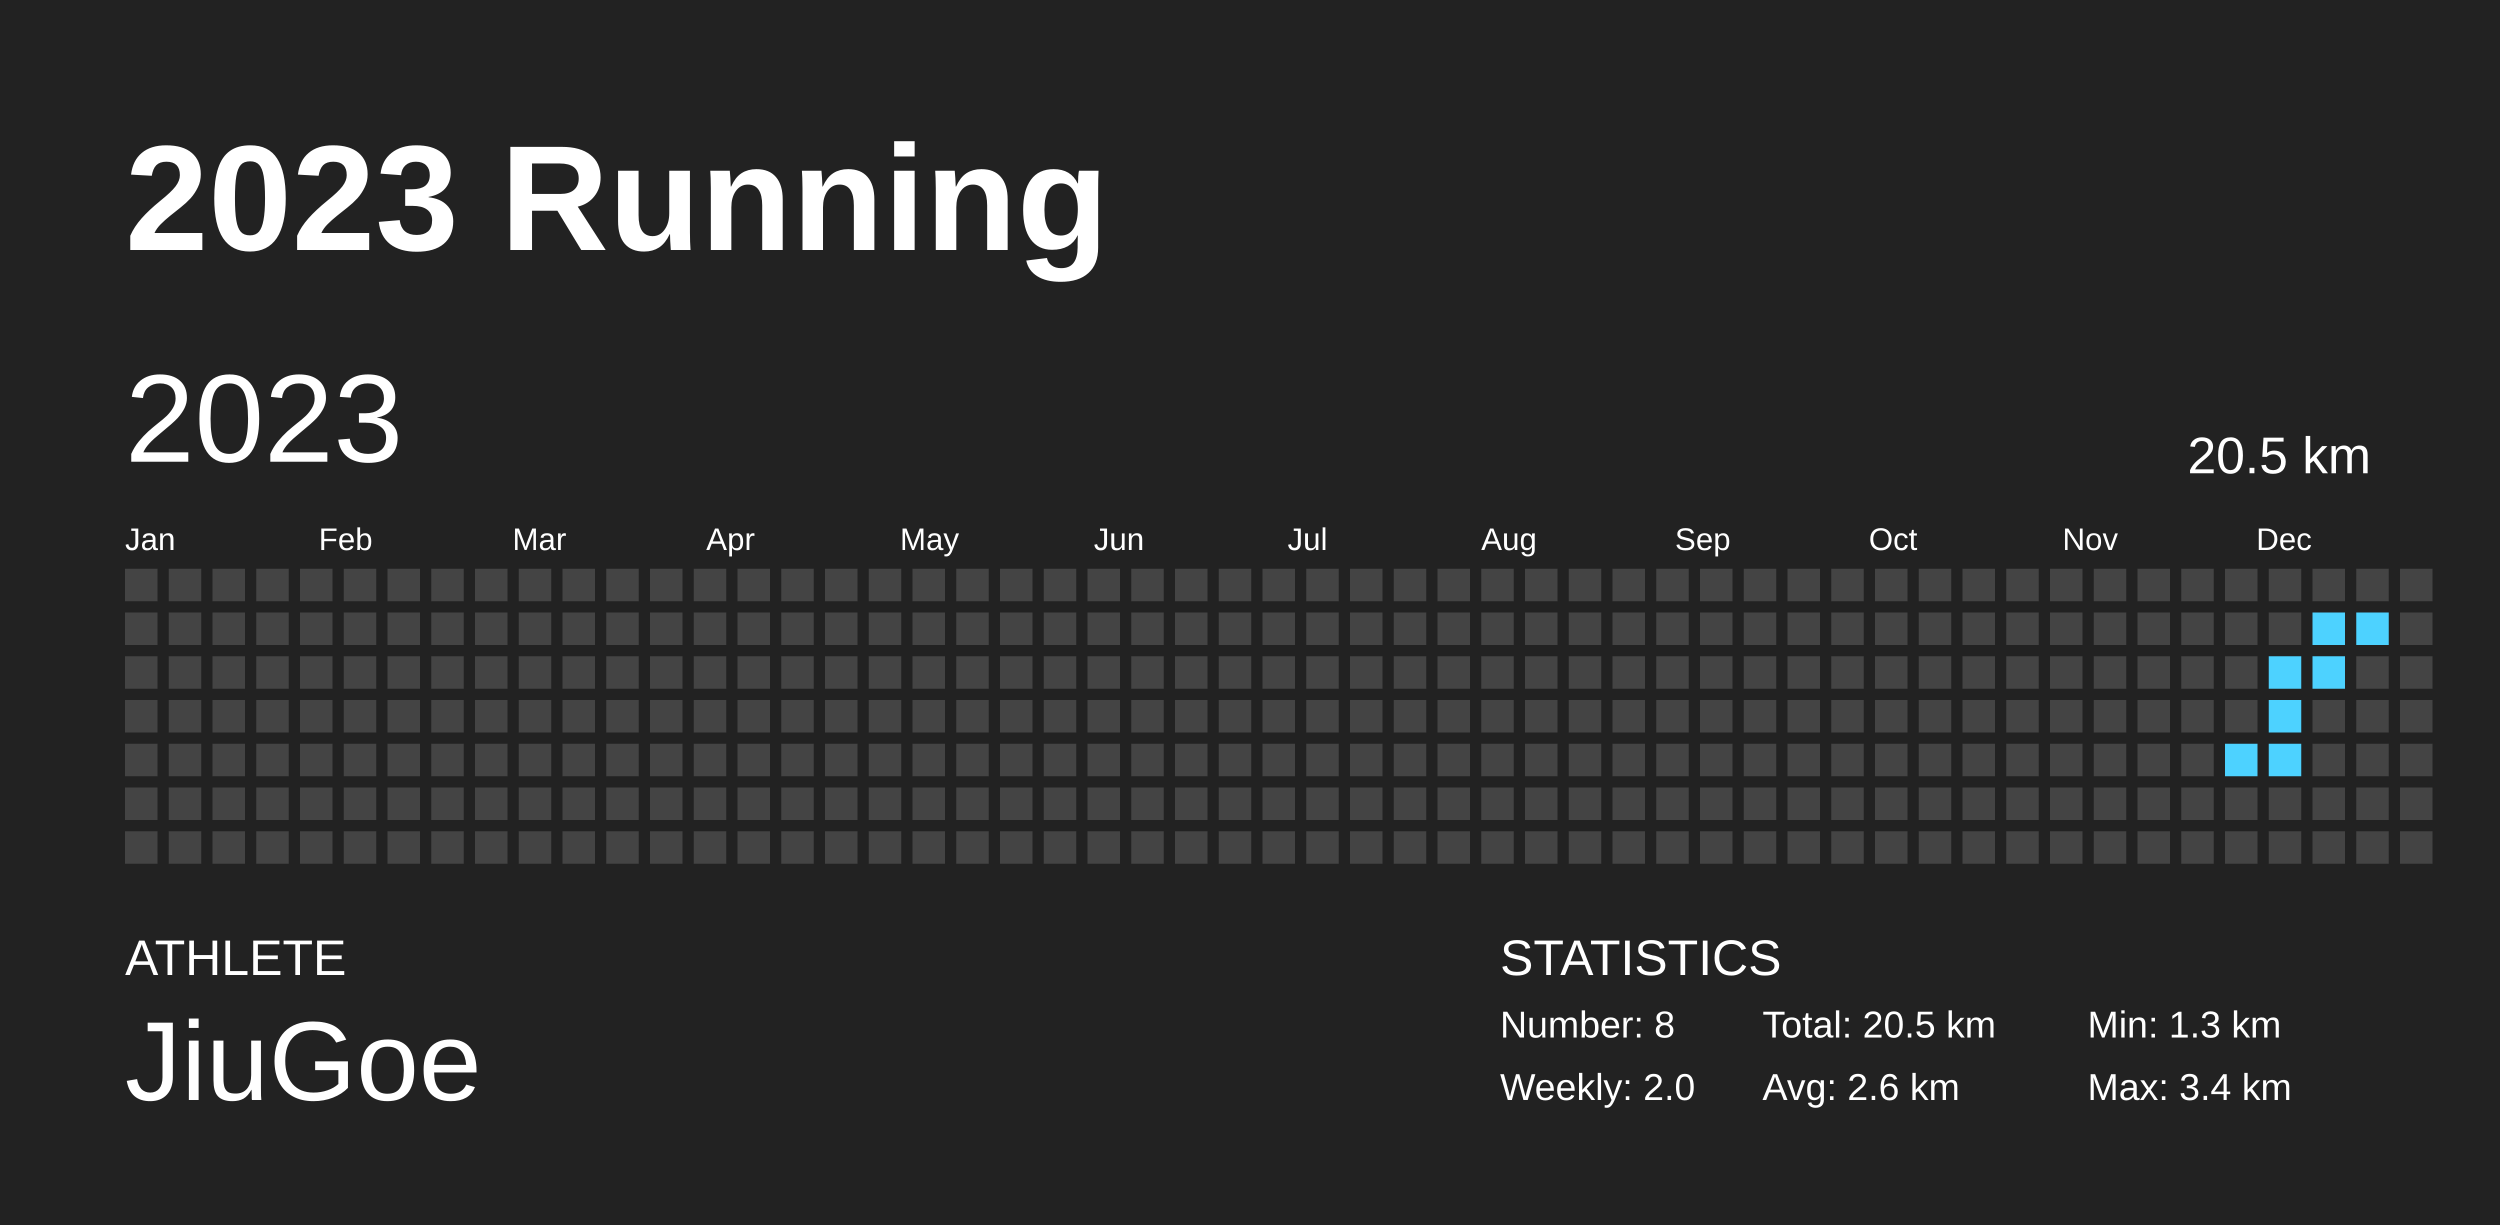
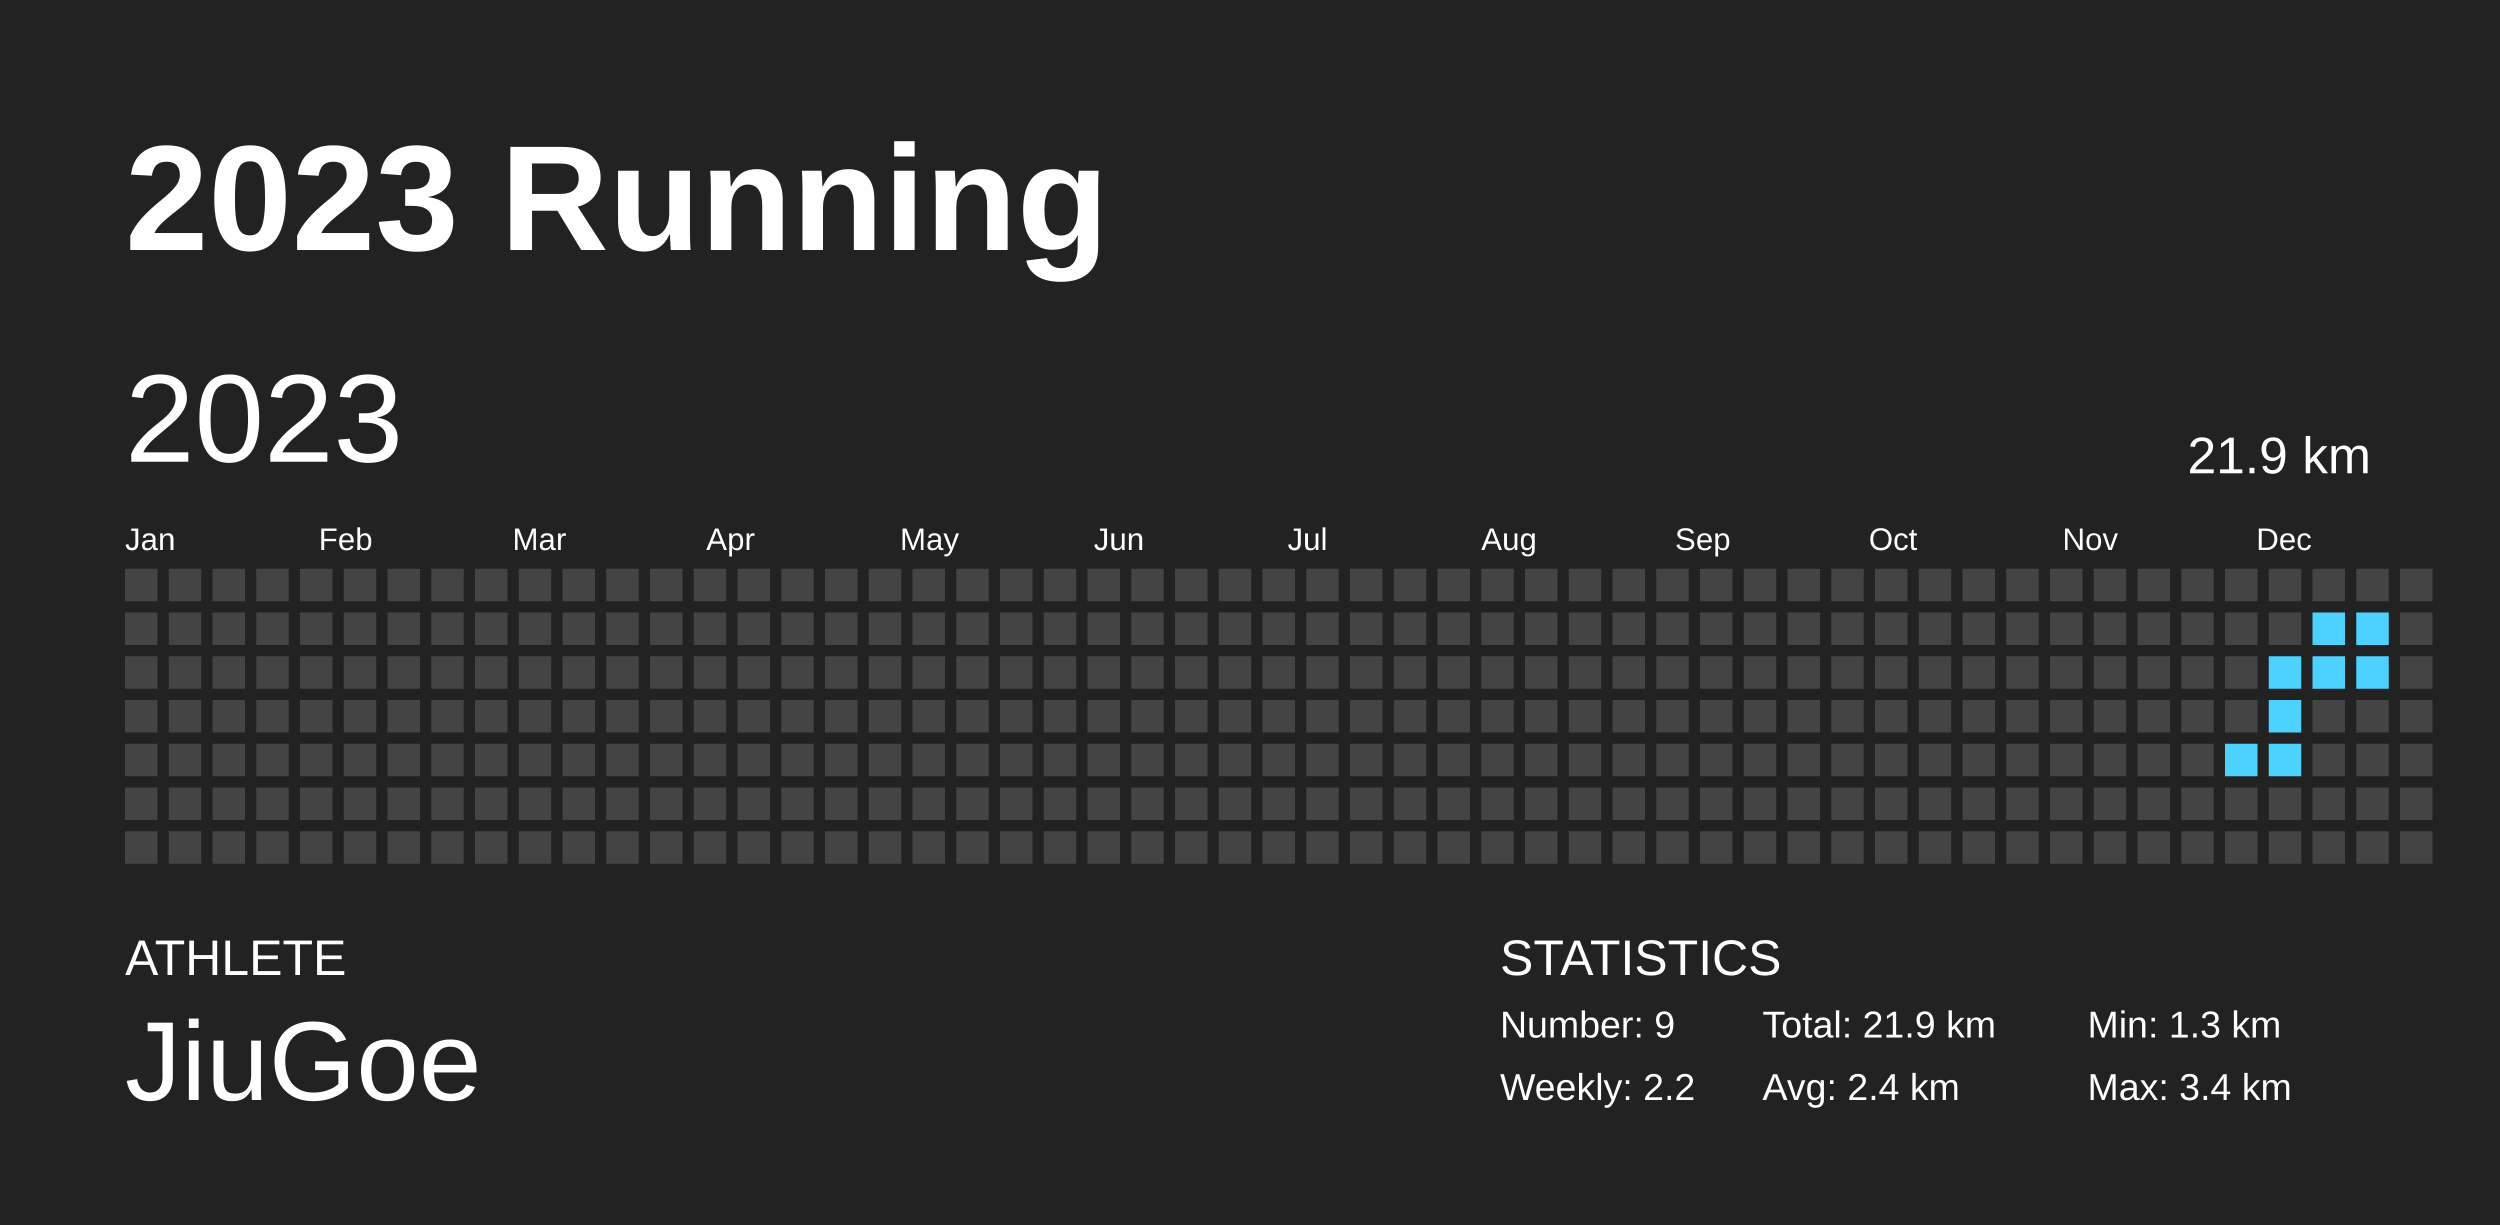
<svg xmlns="http://www.w3.org/2000/svg" baseProfile="full" height="98mm" version="1.1" viewBox="0,0,200,98" width="200mm">
  <defs />
  <rect fill="#222222" height="98" width="200" x="0" y="0" />
  <text fill="#FFFFFF" style="font-size:12px; font-family:Arial; font-weight:bold;" x="10" y="20">2023 Running</text>
  <text fill="#FFFFFF" style="font-size:4px; font-family:Arial" x="10" y="78">ATHLETE</text>
  <text fill="#FFFFFF" style="font-size:9px; font-family:Arial" x="10" y="88">JiuGoe</text>
  <text fill="#FFFFFF" style="font-size:4px; font-family:Arial" x="120" y="78">STATISTICS</text>
-   <text fill="#FFFFFF" style="font-size:3px; font-family:Arial" x="120" y="83">Number: 8</text>
-   <text fill="#FFFFFF" style="font-size:3px; font-family:Arial" x="120" y="88">Weekly: 2.0</text>
-   <text fill="#FFFFFF" style="font-size:3px; font-family:Arial" x="141" y="83">Total: 20.5 km</text>
-   <text fill="#FFFFFF" style="font-size:3px; font-family:Arial" x="141" y="88">Avg: 2.6 km</text>
+   <text fill="#FFFFFF" style="font-size:3px; font-family:Arial" x="120" y="83">Number: 9</text>
+   <text fill="#FFFFFF" style="font-size:3px; font-family:Arial" x="120" y="88">Weekly: 2.2</text>
+   <text fill="#FFFFFF" style="font-size:3px; font-family:Arial" x="141" y="83">Total: 21.9 km</text>
+   <text fill="#FFFFFF" style="font-size:3px; font-family:Arial" x="141" y="88">Avg: 2.4 km</text>
  <text fill="#FFFFFF" style="font-size:3px; font-family:Arial" x="167" y="83">Min: 1.3 km</text>
  <text fill="#FFFFFF" style="font-size:3px; font-family:Arial" x="167" y="88">Max: 3.4 km</text>
  <text dominant-baseline="hanging" fill="#FFFFFF" style="font-size:10.0px; font-family:Arial;" x="10" y="30">2023</text>
-   <text dominant-baseline="hanging" fill="#FFFFFF" style="font-size:4.125px; font-family:Arial;" x="175" y="35">20.5 km</text>
+   <text dominant-baseline="hanging" fill="#FFFFFF" style="font-size:4.125px; font-family:Arial;" x="175" y="35">21.9 km</text>
  <text fill="#FFFFFF" style="font-size:2.5px; font-family:Arial" x="10.0" y="44">Jan</text>
  <text fill="#FFFFFF" style="font-size:2.5px; font-family:Arial" x="25.5" y="44">Feb</text>
  <text fill="#FFFFFF" style="font-size:2.5px; font-family:Arial" x="41.0" y="44">Mar</text>
  <text fill="#FFFFFF" style="font-size:2.5px; font-family:Arial" x="56.5" y="44">Apr</text>
  <text fill="#FFFFFF" style="font-size:2.5px; font-family:Arial" x="72.0" y="44">May</text>
  <text fill="#FFFFFF" style="font-size:2.5px; font-family:Arial" x="87.5" y="44">Jun</text>
  <text fill="#FFFFFF" style="font-size:2.5px; font-family:Arial" x="103.0" y="44">Jul</text>
  <text fill="#FFFFFF" style="font-size:2.5px; font-family:Arial" x="118.5" y="44">Aug</text>
  <text fill="#FFFFFF" style="font-size:2.5px; font-family:Arial" x="134.0" y="44">Sep</text>
  <text fill="#FFFFFF" style="font-size:2.5px; font-family:Arial" x="149.5" y="44">Oct</text>
  <text fill="#FFFFFF" style="font-size:2.5px; font-family:Arial" x="165.0" y="44">Nov</text>
  <text fill="#FFFFFF" style="font-size:2.5px; font-family:Arial" x="180.5" y="44">Dec</text>
  <rect fill="#444444" height="2.6" width="2.6" x="10.0" y="45.5" />
  <rect fill="#444444" height="2.6" width="2.6" x="10.0" y="49.0" />
  <rect fill="#444444" height="2.6" width="2.6" x="10.0" y="52.5" />
  <rect fill="#444444" height="2.6" width="2.6" x="10.0" y="56.0" />
  <rect fill="#444444" height="2.6" width="2.6" x="10.0" y="59.5" />
  <rect fill="#444444" height="2.6" width="2.6" x="10.0" y="63.0" />
  <rect fill="#444444" height="2.6" width="2.6" x="10.0" y="66.5" />
  <rect fill="#444444" height="2.6" width="2.6" x="13.5" y="45.5" />
  <rect fill="#444444" height="2.6" width="2.6" x="13.5" y="49.0" />
  <rect fill="#444444" height="2.6" width="2.6" x="13.5" y="52.5" />
  <rect fill="#444444" height="2.6" width="2.6" x="13.5" y="56.0" />
  <rect fill="#444444" height="2.6" width="2.6" x="13.5" y="59.5" />
  <rect fill="#444444" height="2.6" width="2.6" x="13.5" y="63.0" />
  <rect fill="#444444" height="2.6" width="2.6" x="13.5" y="66.5" />
  <rect fill="#444444" height="2.6" width="2.6" x="17.0" y="45.5" />
  <rect fill="#444444" height="2.6" width="2.6" x="17.0" y="49.0" />
  <rect fill="#444444" height="2.6" width="2.6" x="17.0" y="52.5" />
  <rect fill="#444444" height="2.6" width="2.6" x="17.0" y="56.0" />
  <rect fill="#444444" height="2.6" width="2.6" x="17.0" y="59.5" />
  <rect fill="#444444" height="2.6" width="2.6" x="17.0" y="63.0" />
  <rect fill="#444444" height="2.6" width="2.6" x="17.0" y="66.5" />
  <rect fill="#444444" height="2.6" width="2.6" x="20.5" y="45.5" />
  <rect fill="#444444" height="2.6" width="2.6" x="20.5" y="49.0" />
  <rect fill="#444444" height="2.6" width="2.6" x="20.5" y="52.5" />
  <rect fill="#444444" height="2.6" width="2.6" x="20.5" y="56.0" />
  <rect fill="#444444" height="2.6" width="2.6" x="20.5" y="59.5" />
  <rect fill="#444444" height="2.6" width="2.6" x="20.5" y="63.0" />
  <rect fill="#444444" height="2.6" width="2.6" x="20.5" y="66.5" />
  <rect fill="#444444" height="2.6" width="2.6" x="24.0" y="45.5" />
  <rect fill="#444444" height="2.6" width="2.6" x="24.0" y="49.0" />
  <rect fill="#444444" height="2.6" width="2.6" x="24.0" y="52.5" />
  <rect fill="#444444" height="2.6" width="2.6" x="24.0" y="56.0" />
  <rect fill="#444444" height="2.6" width="2.6" x="24.0" y="59.5" />
  <rect fill="#444444" height="2.6" width="2.6" x="24.0" y="63.0" />
  <rect fill="#444444" height="2.6" width="2.6" x="24.0" y="66.5" />
  <rect fill="#444444" height="2.6" width="2.6" x="27.5" y="45.5" />
  <rect fill="#444444" height="2.6" width="2.6" x="27.5" y="49.0" />
  <rect fill="#444444" height="2.6" width="2.6" x="27.5" y="52.5" />
  <rect fill="#444444" height="2.6" width="2.6" x="27.5" y="56.0" />
  <rect fill="#444444" height="2.6" width="2.6" x="27.5" y="59.5" />
  <rect fill="#444444" height="2.6" width="2.6" x="27.5" y="63.0" />
  <rect fill="#444444" height="2.6" width="2.6" x="27.5" y="66.5" />
  <rect fill="#444444" height="2.6" width="2.6" x="31.0" y="45.5" />
  <rect fill="#444444" height="2.6" width="2.6" x="31.0" y="49.0" />
  <rect fill="#444444" height="2.6" width="2.6" x="31.0" y="52.5" />
  <rect fill="#444444" height="2.6" width="2.6" x="31.0" y="56.0" />
  <rect fill="#444444" height="2.6" width="2.6" x="31.0" y="59.5" />
  <rect fill="#444444" height="2.6" width="2.6" x="31.0" y="63.0" />
  <rect fill="#444444" height="2.6" width="2.6" x="31.0" y="66.5" />
  <rect fill="#444444" height="2.6" width="2.6" x="34.5" y="45.5" />
  <rect fill="#444444" height="2.6" width="2.6" x="34.5" y="49.0" />
  <rect fill="#444444" height="2.6" width="2.6" x="34.5" y="52.5" />
  <rect fill="#444444" height="2.6" width="2.6" x="34.5" y="56.0" />
  <rect fill="#444444" height="2.6" width="2.6" x="34.5" y="59.5" />
  <rect fill="#444444" height="2.6" width="2.6" x="34.5" y="63.0" />
  <rect fill="#444444" height="2.6" width="2.6" x="34.5" y="66.5" />
  <rect fill="#444444" height="2.6" width="2.6" x="38.0" y="45.5" />
  <rect fill="#444444" height="2.6" width="2.6" x="38.0" y="49.0" />
  <rect fill="#444444" height="2.6" width="2.6" x="38.0" y="52.5" />
  <rect fill="#444444" height="2.6" width="2.6" x="38.0" y="56.0" />
  <rect fill="#444444" height="2.6" width="2.6" x="38.0" y="59.5" />
  <rect fill="#444444" height="2.6" width="2.6" x="38.0" y="63.0" />
  <rect fill="#444444" height="2.6" width="2.6" x="38.0" y="66.5" />
  <rect fill="#444444" height="2.6" width="2.6" x="41.5" y="45.5" />
  <rect fill="#444444" height="2.6" width="2.6" x="41.5" y="49.0" />
  <rect fill="#444444" height="2.6" width="2.6" x="41.5" y="52.5" />
  <rect fill="#444444" height="2.6" width="2.6" x="41.5" y="56.0" />
  <rect fill="#444444" height="2.6" width="2.6" x="41.5" y="59.5" />
  <rect fill="#444444" height="2.6" width="2.6" x="41.5" y="63.0" />
  <rect fill="#444444" height="2.6" width="2.6" x="41.5" y="66.5" />
  <rect fill="#444444" height="2.6" width="2.6" x="45.0" y="45.5" />
  <rect fill="#444444" height="2.6" width="2.6" x="45.0" y="49.0" />
  <rect fill="#444444" height="2.6" width="2.6" x="45.0" y="52.5" />
  <rect fill="#444444" height="2.6" width="2.6" x="45.0" y="56.0" />
  <rect fill="#444444" height="2.6" width="2.6" x="45.0" y="59.5" />
  <rect fill="#444444" height="2.6" width="2.6" x="45.0" y="63.0" />
  <rect fill="#444444" height="2.6" width="2.6" x="45.0" y="66.5" />
  <rect fill="#444444" height="2.6" width="2.6" x="48.5" y="45.5" />
  <rect fill="#444444" height="2.6" width="2.6" x="48.5" y="49.0" />
  <rect fill="#444444" height="2.6" width="2.6" x="48.5" y="52.5" />
  <rect fill="#444444" height="2.6" width="2.6" x="48.5" y="56.0" />
  <rect fill="#444444" height="2.6" width="2.6" x="48.5" y="59.5" />
  <rect fill="#444444" height="2.6" width="2.6" x="48.5" y="63.0" />
  <rect fill="#444444" height="2.6" width="2.6" x="48.5" y="66.5" />
  <rect fill="#444444" height="2.6" width="2.6" x="52.0" y="45.5" />
  <rect fill="#444444" height="2.6" width="2.6" x="52.0" y="49.0" />
  <rect fill="#444444" height="2.6" width="2.6" x="52.0" y="52.5" />
  <rect fill="#444444" height="2.6" width="2.6" x="52.0" y="56.0" />
  <rect fill="#444444" height="2.6" width="2.6" x="52.0" y="59.5" />
  <rect fill="#444444" height="2.6" width="2.6" x="52.0" y="63.0" />
  <rect fill="#444444" height="2.6" width="2.6" x="52.0" y="66.5" />
  <rect fill="#444444" height="2.6" width="2.6" x="55.5" y="45.5" />
  <rect fill="#444444" height="2.6" width="2.6" x="55.5" y="49.0" />
  <rect fill="#444444" height="2.6" width="2.6" x="55.5" y="52.5" />
  <rect fill="#444444" height="2.6" width="2.6" x="55.5" y="56.0" />
  <rect fill="#444444" height="2.6" width="2.6" x="55.5" y="59.5" />
  <rect fill="#444444" height="2.6" width="2.6" x="55.5" y="63.0" />
  <rect fill="#444444" height="2.6" width="2.6" x="55.5" y="66.5" />
  <rect fill="#444444" height="2.6" width="2.6" x="59.0" y="45.5" />
  <rect fill="#444444" height="2.6" width="2.6" x="59.0" y="49.0" />
  <rect fill="#444444" height="2.6" width="2.6" x="59.0" y="52.5" />
  <rect fill="#444444" height="2.6" width="2.6" x="59.0" y="56.0" />
  <rect fill="#444444" height="2.6" width="2.6" x="59.0" y="59.5" />
  <rect fill="#444444" height="2.6" width="2.6" x="59.0" y="63.0" />
  <rect fill="#444444" height="2.6" width="2.6" x="59.0" y="66.5" />
  <rect fill="#444444" height="2.6" width="2.6" x="62.5" y="45.5" />
  <rect fill="#444444" height="2.6" width="2.6" x="62.5" y="49.0" />
  <rect fill="#444444" height="2.6" width="2.6" x="62.5" y="52.5" />
  <rect fill="#444444" height="2.6" width="2.6" x="62.5" y="56.0" />
  <rect fill="#444444" height="2.6" width="2.6" x="62.5" y="59.5" />
  <rect fill="#444444" height="2.6" width="2.6" x="62.5" y="63.0" />
  <rect fill="#444444" height="2.6" width="2.6" x="62.5" y="66.5" />
  <rect fill="#444444" height="2.6" width="2.6" x="66.0" y="45.5" />
  <rect fill="#444444" height="2.6" width="2.6" x="66.0" y="49.0" />
  <rect fill="#444444" height="2.6" width="2.6" x="66.0" y="52.5" />
  <rect fill="#444444" height="2.6" width="2.6" x="66.0" y="56.0" />
  <rect fill="#444444" height="2.6" width="2.6" x="66.0" y="59.5" />
  <rect fill="#444444" height="2.6" width="2.6" x="66.0" y="63.0" />
  <rect fill="#444444" height="2.6" width="2.6" x="66.0" y="66.5" />
  <rect fill="#444444" height="2.6" width="2.6" x="69.5" y="45.5" />
  <rect fill="#444444" height="2.6" width="2.6" x="69.5" y="49.0" />
  <rect fill="#444444" height="2.6" width="2.6" x="69.5" y="52.5" />
  <rect fill="#444444" height="2.6" width="2.6" x="69.5" y="56.0" />
  <rect fill="#444444" height="2.6" width="2.6" x="69.5" y="59.5" />
  <rect fill="#444444" height="2.6" width="2.6" x="69.5" y="63.0" />
  <rect fill="#444444" height="2.6" width="2.6" x="69.5" y="66.5" />
  <rect fill="#444444" height="2.6" width="2.6" x="73.0" y="45.5" />
  <rect fill="#444444" height="2.6" width="2.6" x="73.0" y="49.0" />
  <rect fill="#444444" height="2.6" width="2.6" x="73.0" y="52.5" />
  <rect fill="#444444" height="2.6" width="2.6" x="73.0" y="56.0" />
  <rect fill="#444444" height="2.6" width="2.6" x="73.0" y="59.5" />
  <rect fill="#444444" height="2.6" width="2.6" x="73.0" y="63.0" />
  <rect fill="#444444" height="2.6" width="2.6" x="73.0" y="66.5" />
  <rect fill="#444444" height="2.6" width="2.6" x="76.5" y="45.5" />
  <rect fill="#444444" height="2.6" width="2.6" x="76.5" y="49.0" />
  <rect fill="#444444" height="2.6" width="2.6" x="76.5" y="52.5" />
  <rect fill="#444444" height="2.6" width="2.6" x="76.5" y="56.0" />
  <rect fill="#444444" height="2.6" width="2.6" x="76.5" y="59.5" />
  <rect fill="#444444" height="2.6" width="2.6" x="76.5" y="63.0" />
  <rect fill="#444444" height="2.6" width="2.6" x="76.5" y="66.5" />
  <rect fill="#444444" height="2.6" width="2.6" x="80.0" y="45.5" />
  <rect fill="#444444" height="2.6" width="2.6" x="80.0" y="49.0" />
  <rect fill="#444444" height="2.6" width="2.6" x="80.0" y="52.5" />
  <rect fill="#444444" height="2.6" width="2.6" x="80.0" y="56.0" />
  <rect fill="#444444" height="2.6" width="2.6" x="80.0" y="59.5" />
  <rect fill="#444444" height="2.6" width="2.6" x="80.0" y="63.0" />
  <rect fill="#444444" height="2.6" width="2.6" x="80.0" y="66.5" />
  <rect fill="#444444" height="2.6" width="2.6" x="83.5" y="45.5" />
  <rect fill="#444444" height="2.6" width="2.6" x="83.5" y="49.0" />
  <rect fill="#444444" height="2.6" width="2.6" x="83.5" y="52.5" />
  <rect fill="#444444" height="2.6" width="2.6" x="83.5" y="56.0" />
  <rect fill="#444444" height="2.6" width="2.6" x="83.5" y="59.5" />
  <rect fill="#444444" height="2.6" width="2.6" x="83.5" y="63.0" />
  <rect fill="#444444" height="2.6" width="2.6" x="83.5" y="66.5" />
  <rect fill="#444444" height="2.6" width="2.6" x="87.0" y="45.5" />
  <rect fill="#444444" height="2.6" width="2.6" x="87.0" y="49.0" />
  <rect fill="#444444" height="2.6" width="2.6" x="87.0" y="52.5" />
  <rect fill="#444444" height="2.6" width="2.6" x="87.0" y="56.0" />
  <rect fill="#444444" height="2.6" width="2.6" x="87.0" y="59.5" />
  <rect fill="#444444" height="2.6" width="2.6" x="87.0" y="63.0" />
  <rect fill="#444444" height="2.6" width="2.6" x="87.0" y="66.5" />
  <rect fill="#444444" height="2.6" width="2.6" x="90.5" y="45.5" />
  <rect fill="#444444" height="2.6" width="2.6" x="90.5" y="49.0" />
  <rect fill="#444444" height="2.6" width="2.6" x="90.5" y="52.5" />
  <rect fill="#444444" height="2.6" width="2.6" x="90.5" y="56.0" />
  <rect fill="#444444" height="2.6" width="2.6" x="90.5" y="59.5" />
  <rect fill="#444444" height="2.6" width="2.6" x="90.5" y="63.0" />
  <rect fill="#444444" height="2.6" width="2.6" x="90.5" y="66.5" />
  <rect fill="#444444" height="2.6" width="2.6" x="94.0" y="45.5" />
  <rect fill="#444444" height="2.6" width="2.6" x="94.0" y="49.0" />
  <rect fill="#444444" height="2.6" width="2.6" x="94.0" y="52.5" />
  <rect fill="#444444" height="2.6" width="2.6" x="94.0" y="56.0" />
  <rect fill="#444444" height="2.6" width="2.6" x="94.0" y="59.5" />
  <rect fill="#444444" height="2.6" width="2.6" x="94.0" y="63.0" />
  <rect fill="#444444" height="2.6" width="2.6" x="94.0" y="66.5" />
  <rect fill="#444444" height="2.6" width="2.6" x="97.5" y="45.5" />
  <rect fill="#444444" height="2.6" width="2.6" x="97.5" y="49.0" />
  <rect fill="#444444" height="2.6" width="2.6" x="97.5" y="52.5" />
  <rect fill="#444444" height="2.6" width="2.6" x="97.5" y="56.0" />
  <rect fill="#444444" height="2.6" width="2.6" x="97.5" y="59.5" />
  <rect fill="#444444" height="2.6" width="2.6" x="97.5" y="63.0" />
  <rect fill="#444444" height="2.6" width="2.6" x="97.5" y="66.5" />
  <rect fill="#444444" height="2.6" width="2.6" x="101.0" y="45.5" />
  <rect fill="#444444" height="2.6" width="2.6" x="101.0" y="49.0" />
  <rect fill="#444444" height="2.6" width="2.6" x="101.0" y="52.5" />
  <rect fill="#444444" height="2.6" width="2.6" x="101.0" y="56.0" />
  <rect fill="#444444" height="2.6" width="2.6" x="101.0" y="59.5" />
  <rect fill="#444444" height="2.6" width="2.6" x="101.0" y="63.0" />
  <rect fill="#444444" height="2.6" width="2.6" x="101.0" y="66.5" />
  <rect fill="#444444" height="2.6" width="2.6" x="104.5" y="45.5" />
  <rect fill="#444444" height="2.6" width="2.6" x="104.5" y="49.0" />
  <rect fill="#444444" height="2.6" width="2.6" x="104.5" y="52.5" />
  <rect fill="#444444" height="2.6" width="2.6" x="104.5" y="56.0" />
  <rect fill="#444444" height="2.6" width="2.6" x="104.5" y="59.5" />
  <rect fill="#444444" height="2.6" width="2.6" x="104.5" y="63.0" />
  <rect fill="#444444" height="2.6" width="2.6" x="104.5" y="66.5" />
  <rect fill="#444444" height="2.6" width="2.6" x="108.0" y="45.5" />
  <rect fill="#444444" height="2.6" width="2.6" x="108.0" y="49.0" />
  <rect fill="#444444" height="2.6" width="2.6" x="108.0" y="52.5" />
  <rect fill="#444444" height="2.6" width="2.6" x="108.0" y="56.0" />
  <rect fill="#444444" height="2.6" width="2.6" x="108.0" y="59.5" />
  <rect fill="#444444" height="2.6" width="2.6" x="108.0" y="63.0" />
  <rect fill="#444444" height="2.6" width="2.6" x="108.0" y="66.5" />
  <rect fill="#444444" height="2.6" width="2.6" x="111.5" y="45.5" />
  <rect fill="#444444" height="2.6" width="2.6" x="111.5" y="49.0" />
  <rect fill="#444444" height="2.6" width="2.6" x="111.5" y="52.5" />
  <rect fill="#444444" height="2.6" width="2.6" x="111.5" y="56.0" />
  <rect fill="#444444" height="2.6" width="2.6" x="111.5" y="59.5" />
  <rect fill="#444444" height="2.6" width="2.6" x="111.5" y="63.0" />
  <rect fill="#444444" height="2.6" width="2.6" x="111.5" y="66.5" />
  <rect fill="#444444" height="2.6" width="2.6" x="115.0" y="45.5" />
  <rect fill="#444444" height="2.6" width="2.6" x="115.0" y="49.0" />
  <rect fill="#444444" height="2.6" width="2.6" x="115.0" y="52.5" />
  <rect fill="#444444" height="2.6" width="2.6" x="115.0" y="56.0" />
  <rect fill="#444444" height="2.6" width="2.6" x="115.0" y="59.5" />
  <rect fill="#444444" height="2.6" width="2.6" x="115.0" y="63.0" />
  <rect fill="#444444" height="2.6" width="2.6" x="115.0" y="66.5" />
  <rect fill="#444444" height="2.6" width="2.6" x="118.5" y="45.5" />
  <rect fill="#444444" height="2.6" width="2.6" x="118.5" y="49.0" />
  <rect fill="#444444" height="2.6" width="2.6" x="118.5" y="52.5" />
  <rect fill="#444444" height="2.6" width="2.6" x="118.5" y="56.0" />
  <rect fill="#444444" height="2.6" width="2.6" x="118.5" y="59.5" />
  <rect fill="#444444" height="2.6" width="2.6" x="118.5" y="63.0" />
  <rect fill="#444444" height="2.6" width="2.6" x="118.5" y="66.5" />
  <rect fill="#444444" height="2.6" width="2.6" x="122.0" y="45.5" />
  <rect fill="#444444" height="2.6" width="2.6" x="122.0" y="49.0" />
  <rect fill="#444444" height="2.6" width="2.6" x="122.0" y="52.5" />
  <rect fill="#444444" height="2.6" width="2.6" x="122.0" y="56.0" />
  <rect fill="#444444" height="2.6" width="2.6" x="122.0" y="59.5" />
  <rect fill="#444444" height="2.6" width="2.6" x="122.0" y="63.0" />
  <rect fill="#444444" height="2.6" width="2.6" x="122.0" y="66.5" />
  <rect fill="#444444" height="2.6" width="2.6" x="125.5" y="45.5" />
  <rect fill="#444444" height="2.6" width="2.6" x="125.5" y="49.0" />
  <rect fill="#444444" height="2.6" width="2.6" x="125.5" y="52.5" />
  <rect fill="#444444" height="2.6" width="2.6" x="125.5" y="56.0" />
  <rect fill="#444444" height="2.6" width="2.6" x="125.5" y="59.5" />
  <rect fill="#444444" height="2.6" width="2.6" x="125.5" y="63.0" />
  <rect fill="#444444" height="2.6" width="2.6" x="125.5" y="66.5" />
  <rect fill="#444444" height="2.6" width="2.6" x="129.0" y="45.5" />
  <rect fill="#444444" height="2.6" width="2.6" x="129.0" y="49.0" />
  <rect fill="#444444" height="2.6" width="2.6" x="129.0" y="52.5" />
  <rect fill="#444444" height="2.6" width="2.6" x="129.0" y="56.0" />
  <rect fill="#444444" height="2.6" width="2.6" x="129.0" y="59.5" />
  <rect fill="#444444" height="2.6" width="2.6" x="129.0" y="63.0" />
  <rect fill="#444444" height="2.6" width="2.6" x="129.0" y="66.5" />
  <rect fill="#444444" height="2.6" width="2.6" x="132.5" y="45.5" />
  <rect fill="#444444" height="2.6" width="2.6" x="132.5" y="49.0" />
  <rect fill="#444444" height="2.6" width="2.6" x="132.5" y="52.5" />
  <rect fill="#444444" height="2.6" width="2.6" x="132.5" y="56.0" />
  <rect fill="#444444" height="2.6" width="2.6" x="132.5" y="59.5" />
  <rect fill="#444444" height="2.6" width="2.6" x="132.5" y="63.0" />
  <rect fill="#444444" height="2.6" width="2.6" x="132.5" y="66.5" />
  <rect fill="#444444" height="2.6" width="2.6" x="136.0" y="45.5" />
  <rect fill="#444444" height="2.6" width="2.6" x="136.0" y="49.0" />
  <rect fill="#444444" height="2.6" width="2.6" x="136.0" y="52.5" />
  <rect fill="#444444" height="2.6" width="2.6" x="136.0" y="56.0" />
  <rect fill="#444444" height="2.6" width="2.6" x="136.0" y="59.5" />
  <rect fill="#444444" height="2.6" width="2.6" x="136.0" y="63.0" />
  <rect fill="#444444" height="2.6" width="2.6" x="136.0" y="66.5" />
  <rect fill="#444444" height="2.6" width="2.6" x="139.5" y="45.5" />
  <rect fill="#444444" height="2.6" width="2.6" x="139.5" y="49.0" />
  <rect fill="#444444" height="2.6" width="2.6" x="139.5" y="52.5" />
  <rect fill="#444444" height="2.6" width="2.6" x="139.5" y="56.0" />
  <rect fill="#444444" height="2.6" width="2.6" x="139.5" y="59.5" />
  <rect fill="#444444" height="2.6" width="2.6" x="139.5" y="63.0" />
  <rect fill="#444444" height="2.6" width="2.6" x="139.5" y="66.5" />
  <rect fill="#444444" height="2.6" width="2.6" x="143.0" y="45.5" />
  <rect fill="#444444" height="2.6" width="2.6" x="143.0" y="49.0" />
  <rect fill="#444444" height="2.6" width="2.6" x="143.0" y="52.5" />
  <rect fill="#444444" height="2.6" width="2.6" x="143.0" y="56.0" />
  <rect fill="#444444" height="2.6" width="2.6" x="143.0" y="59.5" />
  <rect fill="#444444" height="2.6" width="2.6" x="143.0" y="63.0" />
  <rect fill="#444444" height="2.6" width="2.6" x="143.0" y="66.5" />
  <rect fill="#444444" height="2.6" width="2.6" x="146.5" y="45.5" />
  <rect fill="#444444" height="2.6" width="2.6" x="146.5" y="49.0" />
  <rect fill="#444444" height="2.6" width="2.6" x="146.5" y="52.5" />
  <rect fill="#444444" height="2.6" width="2.6" x="146.5" y="56.0" />
  <rect fill="#444444" height="2.6" width="2.6" x="146.5" y="59.5" />
  <rect fill="#444444" height="2.6" width="2.6" x="146.5" y="63.0" />
  <rect fill="#444444" height="2.6" width="2.6" x="146.5" y="66.5" />
  <rect fill="#444444" height="2.6" width="2.6" x="150.0" y="45.5" />
  <rect fill="#444444" height="2.6" width="2.6" x="150.0" y="49.0" />
  <rect fill="#444444" height="2.6" width="2.6" x="150.0" y="52.5" />
  <rect fill="#444444" height="2.6" width="2.6" x="150.0" y="56.0" />
  <rect fill="#444444" height="2.6" width="2.6" x="150.0" y="59.5" />
  <rect fill="#444444" height="2.6" width="2.6" x="150.0" y="63.0" />
  <rect fill="#444444" height="2.6" width="2.6" x="150.0" y="66.5" />
  <rect fill="#444444" height="2.6" width="2.6" x="153.5" y="45.5" />
  <rect fill="#444444" height="2.6" width="2.6" x="153.5" y="49.0" />
  <rect fill="#444444" height="2.6" width="2.6" x="153.5" y="52.5" />
  <rect fill="#444444" height="2.6" width="2.6" x="153.5" y="56.0" />
  <rect fill="#444444" height="2.6" width="2.6" x="153.5" y="59.5" />
  <rect fill="#444444" height="2.6" width="2.6" x="153.5" y="63.0" />
  <rect fill="#444444" height="2.6" width="2.6" x="153.5" y="66.5" />
  <rect fill="#444444" height="2.6" width="2.6" x="157.0" y="45.5" />
  <rect fill="#444444" height="2.6" width="2.6" x="157.0" y="49.0" />
  <rect fill="#444444" height="2.6" width="2.6" x="157.0" y="52.5" />
  <rect fill="#444444" height="2.6" width="2.6" x="157.0" y="56.0" />
  <rect fill="#444444" height="2.6" width="2.6" x="157.0" y="59.5" />
  <rect fill="#444444" height="2.6" width="2.6" x="157.0" y="63.0" />
  <rect fill="#444444" height="2.6" width="2.6" x="157.0" y="66.5" />
  <rect fill="#444444" height="2.6" width="2.6" x="160.5" y="45.5" />
  <rect fill="#444444" height="2.6" width="2.6" x="160.5" y="49.0" />
  <rect fill="#444444" height="2.6" width="2.6" x="160.5" y="52.5" />
  <rect fill="#444444" height="2.6" width="2.6" x="160.5" y="56.0" />
  <rect fill="#444444" height="2.6" width="2.6" x="160.5" y="59.5" />
  <rect fill="#444444" height="2.6" width="2.6" x="160.5" y="63.0" />
  <rect fill="#444444" height="2.6" width="2.6" x="160.5" y="66.5" />
  <rect fill="#444444" height="2.6" width="2.6" x="164.0" y="45.5" />
  <rect fill="#444444" height="2.6" width="2.6" x="164.0" y="49.0" />
  <rect fill="#444444" height="2.6" width="2.6" x="164.0" y="52.5" />
  <rect fill="#444444" height="2.6" width="2.6" x="164.0" y="56.0" />
  <rect fill="#444444" height="2.6" width="2.6" x="164.0" y="59.5" />
  <rect fill="#444444" height="2.6" width="2.6" x="164.0" y="63.0" />
  <rect fill="#444444" height="2.6" width="2.6" x="164.0" y="66.5" />
  <rect fill="#444444" height="2.6" width="2.6" x="167.5" y="45.5" />
  <rect fill="#444444" height="2.6" width="2.6" x="167.5" y="49.0" />
  <rect fill="#444444" height="2.6" width="2.6" x="167.5" y="52.5" />
  <rect fill="#444444" height="2.6" width="2.6" x="167.5" y="56.0" />
  <rect fill="#444444" height="2.6" width="2.6" x="167.5" y="59.5" />
  <rect fill="#444444" height="2.6" width="2.6" x="167.5" y="63.0" />
  <rect fill="#444444" height="2.6" width="2.6" x="167.5" y="66.5" />
  <rect fill="#444444" height="2.6" width="2.6" x="171.0" y="45.5" />
  <rect fill="#444444" height="2.6" width="2.6" x="171.0" y="49.0" />
  <rect fill="#444444" height="2.6" width="2.6" x="171.0" y="52.5" />
  <rect fill="#444444" height="2.6" width="2.6" x="171.0" y="56.0" />
  <rect fill="#444444" height="2.6" width="2.6" x="171.0" y="59.5" />
  <rect fill="#444444" height="2.6" width="2.6" x="171.0" y="63.0" />
  <rect fill="#444444" height="2.6" width="2.6" x="171.0" y="66.5" />
  <rect fill="#444444" height="2.6" width="2.6" x="174.5" y="45.5" />
  <rect fill="#444444" height="2.6" width="2.6" x="174.5" y="49.0" />
  <rect fill="#444444" height="2.6" width="2.6" x="174.5" y="52.5" />
  <rect fill="#444444" height="2.6" width="2.6" x="174.5" y="56.0" />
  <rect fill="#444444" height="2.6" width="2.6" x="174.5" y="59.5" />
  <rect fill="#444444" height="2.6" width="2.6" x="174.5" y="63.0" />
  <rect fill="#444444" height="2.6" width="2.6" x="174.5" y="66.5" />
  <rect fill="#444444" height="2.6" width="2.6" x="178.0" y="45.5" />
  <rect fill="#444444" height="2.6" width="2.6" x="178.0" y="49.0" />
  <rect fill="#444444" height="2.6" width="2.6" x="178.0" y="52.5" />
  <rect fill="#444444" height="2.6" width="2.6" x="178.0" y="56.0" />
  <rect fill="#4dd2ff" height="2.6" width="2.6" x="178.0" y="59.5" />
  <rect fill="#444444" height="2.6" width="2.6" x="178.0" y="63.0" />
  <rect fill="#444444" height="2.6" width="2.6" x="178.0" y="66.5" />
  <rect fill="#444444" height="2.6" width="2.6" x="181.5" y="45.5" />
  <rect fill="#444444" height="2.6" width="2.6" x="181.5" y="49.0" />
  <rect fill="#4dd2ff" height="2.6" width="2.6" x="181.5" y="52.5" />
  <rect fill="#4dd2ff" height="2.6" width="2.6" x="181.5" y="56.0" />
  <rect fill="#4dd2ff" height="2.6" width="2.6" x="181.5" y="59.5" />
  <rect fill="#444444" height="2.6" width="2.6" x="181.5" y="63.0" />
  <rect fill="#444444" height="2.6" width="2.6" x="181.5" y="66.5" />
  <rect fill="#444444" height="2.6" width="2.6" x="185.0" y="45.5" />
  <rect fill="#4dd2ff" height="2.6" width="2.6" x="185.0" y="49.0" />
  <rect fill="#4dd2ff" height="2.6" width="2.6" x="185.0" y="52.5" />
  <rect fill="#444444" height="2.6" width="2.6" x="185.0" y="56.0" />
  <rect fill="#444444" height="2.6" width="2.6" x="185.0" y="59.5" />
  <rect fill="#444444" height="2.6" width="2.6" x="185.0" y="63.0" />
  <rect fill="#444444" height="2.6" width="2.6" x="185.0" y="66.5" />
  <rect fill="#444444" height="2.6" width="2.6" x="188.5" y="45.5" />
  <rect fill="#4dd2ff" height="2.6" width="2.6" x="188.5" y="49.0" />
-   <rect fill="#444444" height="2.6" width="2.6" x="188.5" y="52.5" />
+   <rect fill="#4dd2ff" height="2.6" width="2.6" x="188.5" y="52.5" />
  <rect fill="#444444" height="2.6" width="2.6" x="188.5" y="56.0" />
  <rect fill="#444444" height="2.6" width="2.6" x="188.5" y="59.5" />
  <rect fill="#444444" height="2.6" width="2.6" x="188.5" y="63.0" />
  <rect fill="#444444" height="2.6" width="2.6" x="188.5" y="66.5" />
  <rect fill="#444444" height="2.6" width="2.6" x="192.0" y="45.5" />
  <rect fill="#444444" height="2.6" width="2.6" x="192.0" y="49.0" />
  <rect fill="#444444" height="2.6" width="2.6" x="192.0" y="52.5" />
  <rect fill="#444444" height="2.6" width="2.6" x="192.0" y="56.0" />
  <rect fill="#444444" height="2.6" width="2.6" x="192.0" y="59.5" />
  <rect fill="#444444" height="2.6" width="2.6" x="192.0" y="63.0" />
  <rect fill="#444444" height="2.6" width="2.6" x="192.0" y="66.5" />
</svg>
